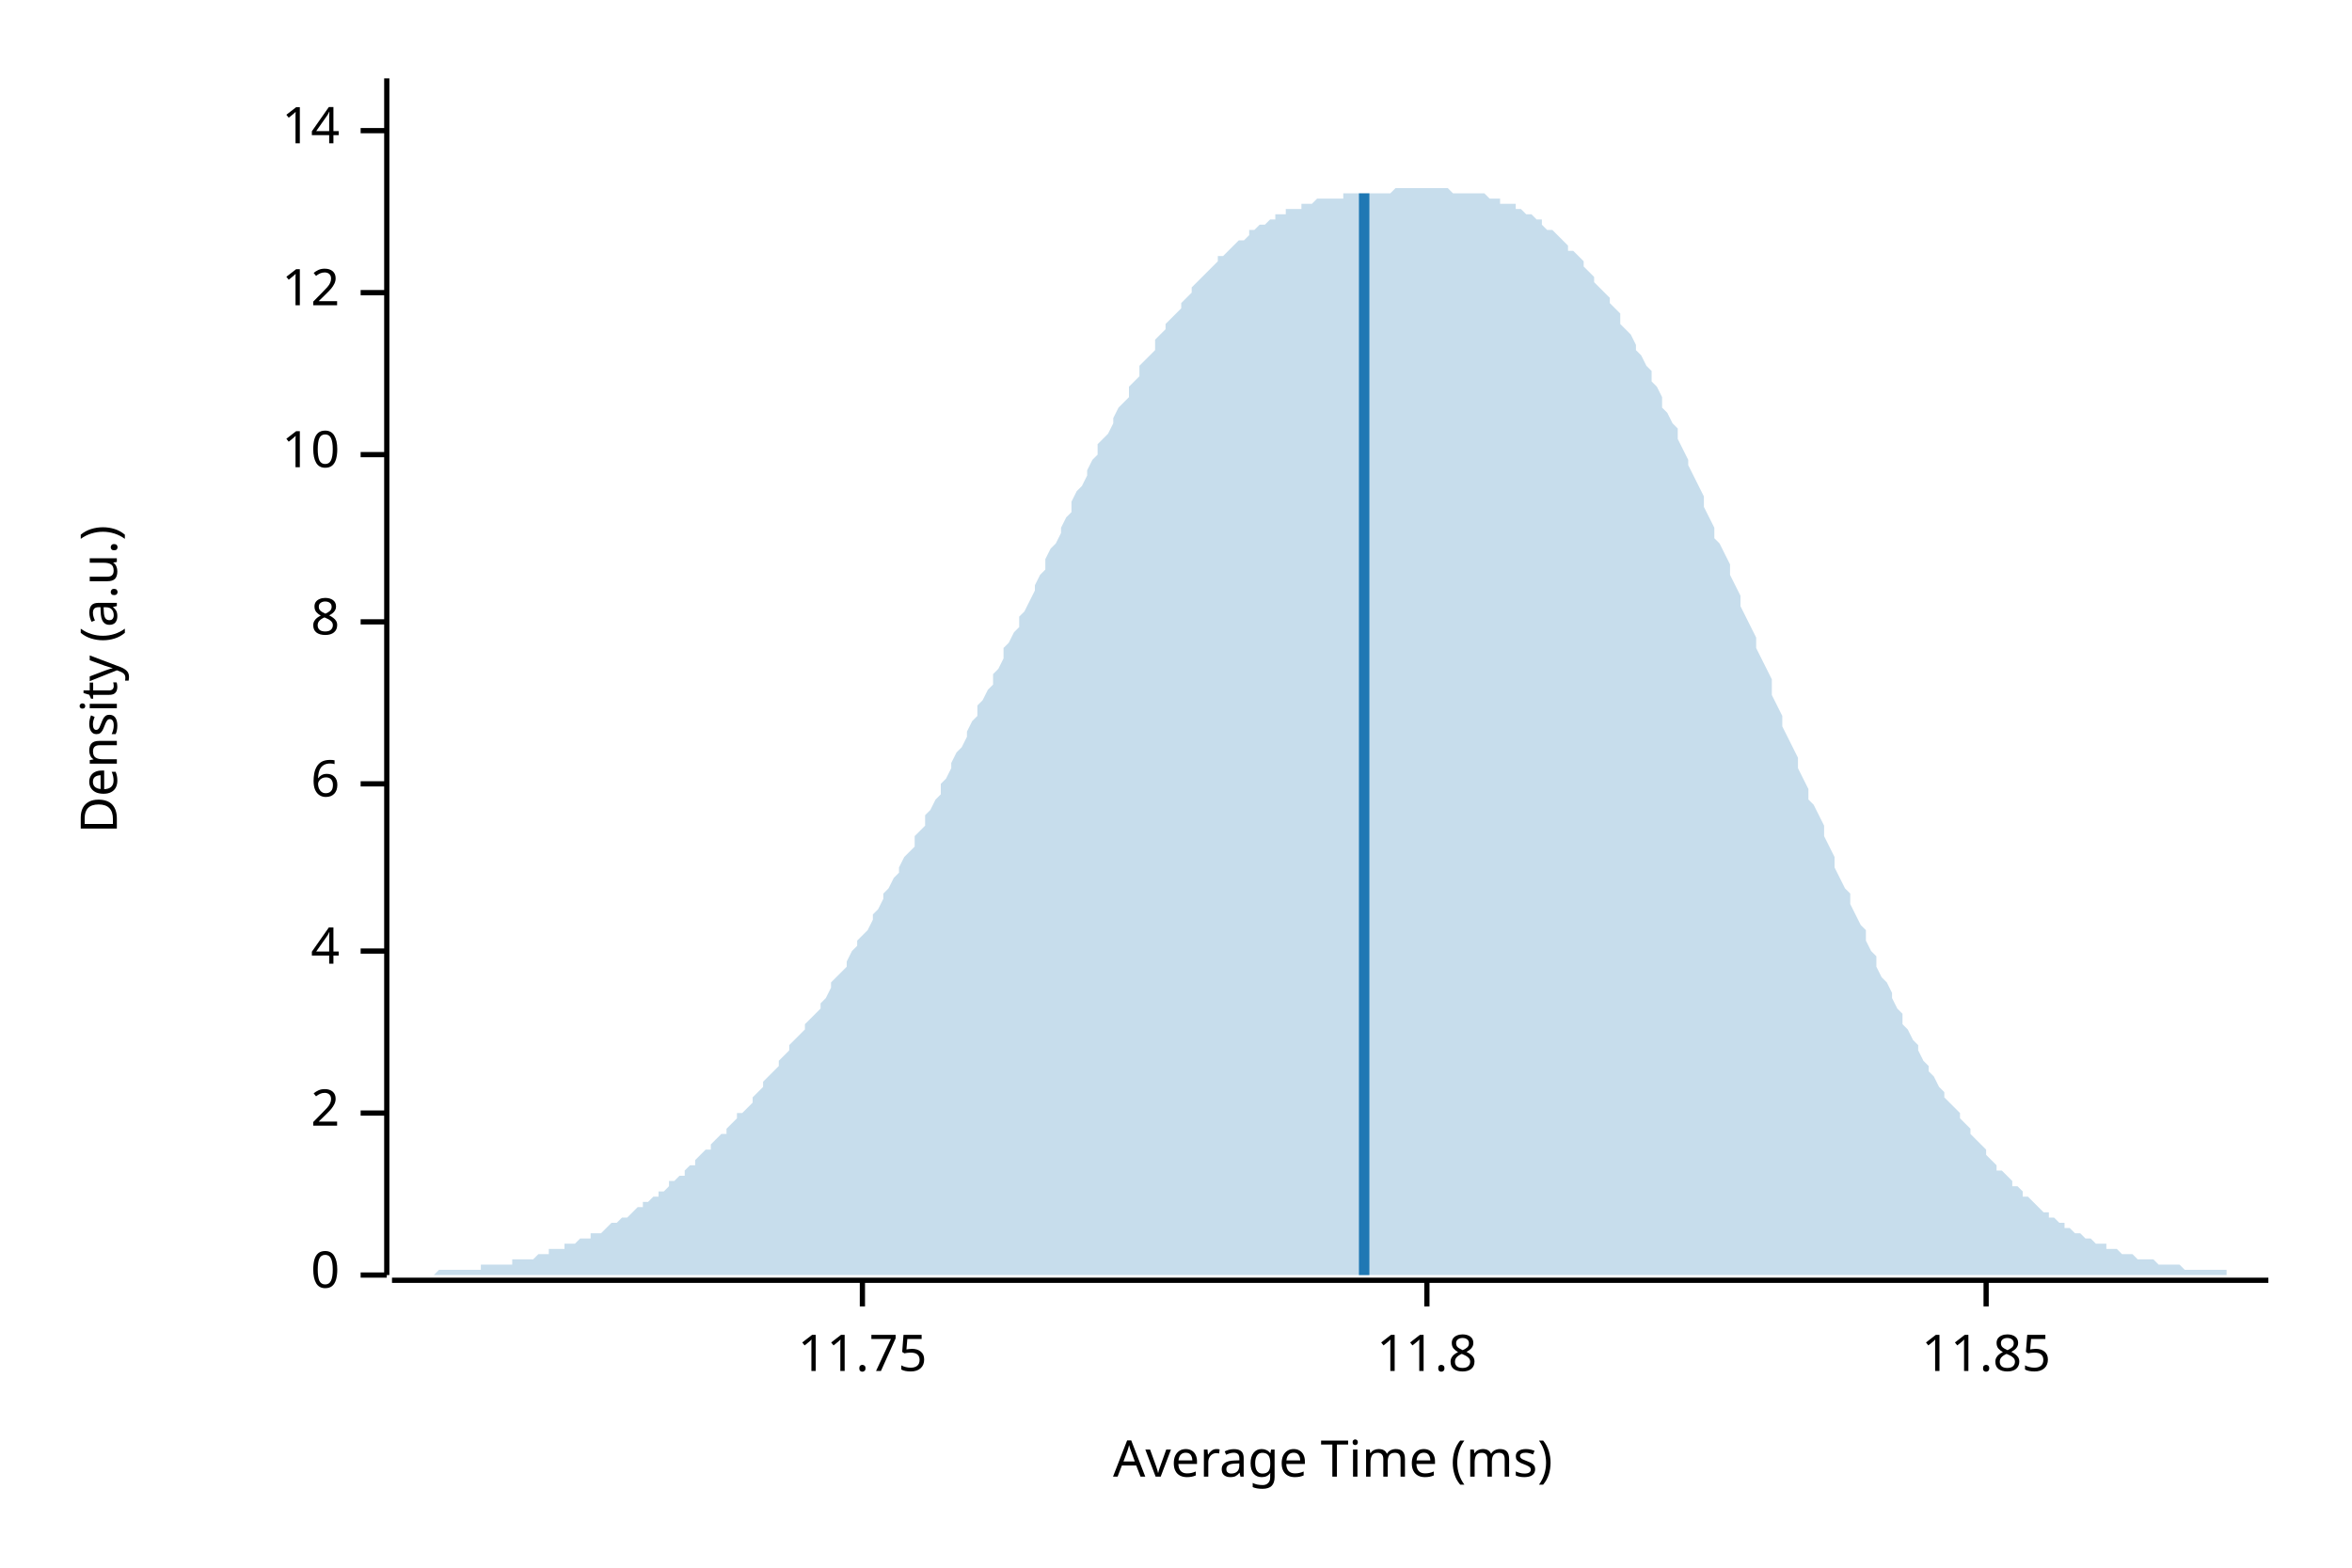
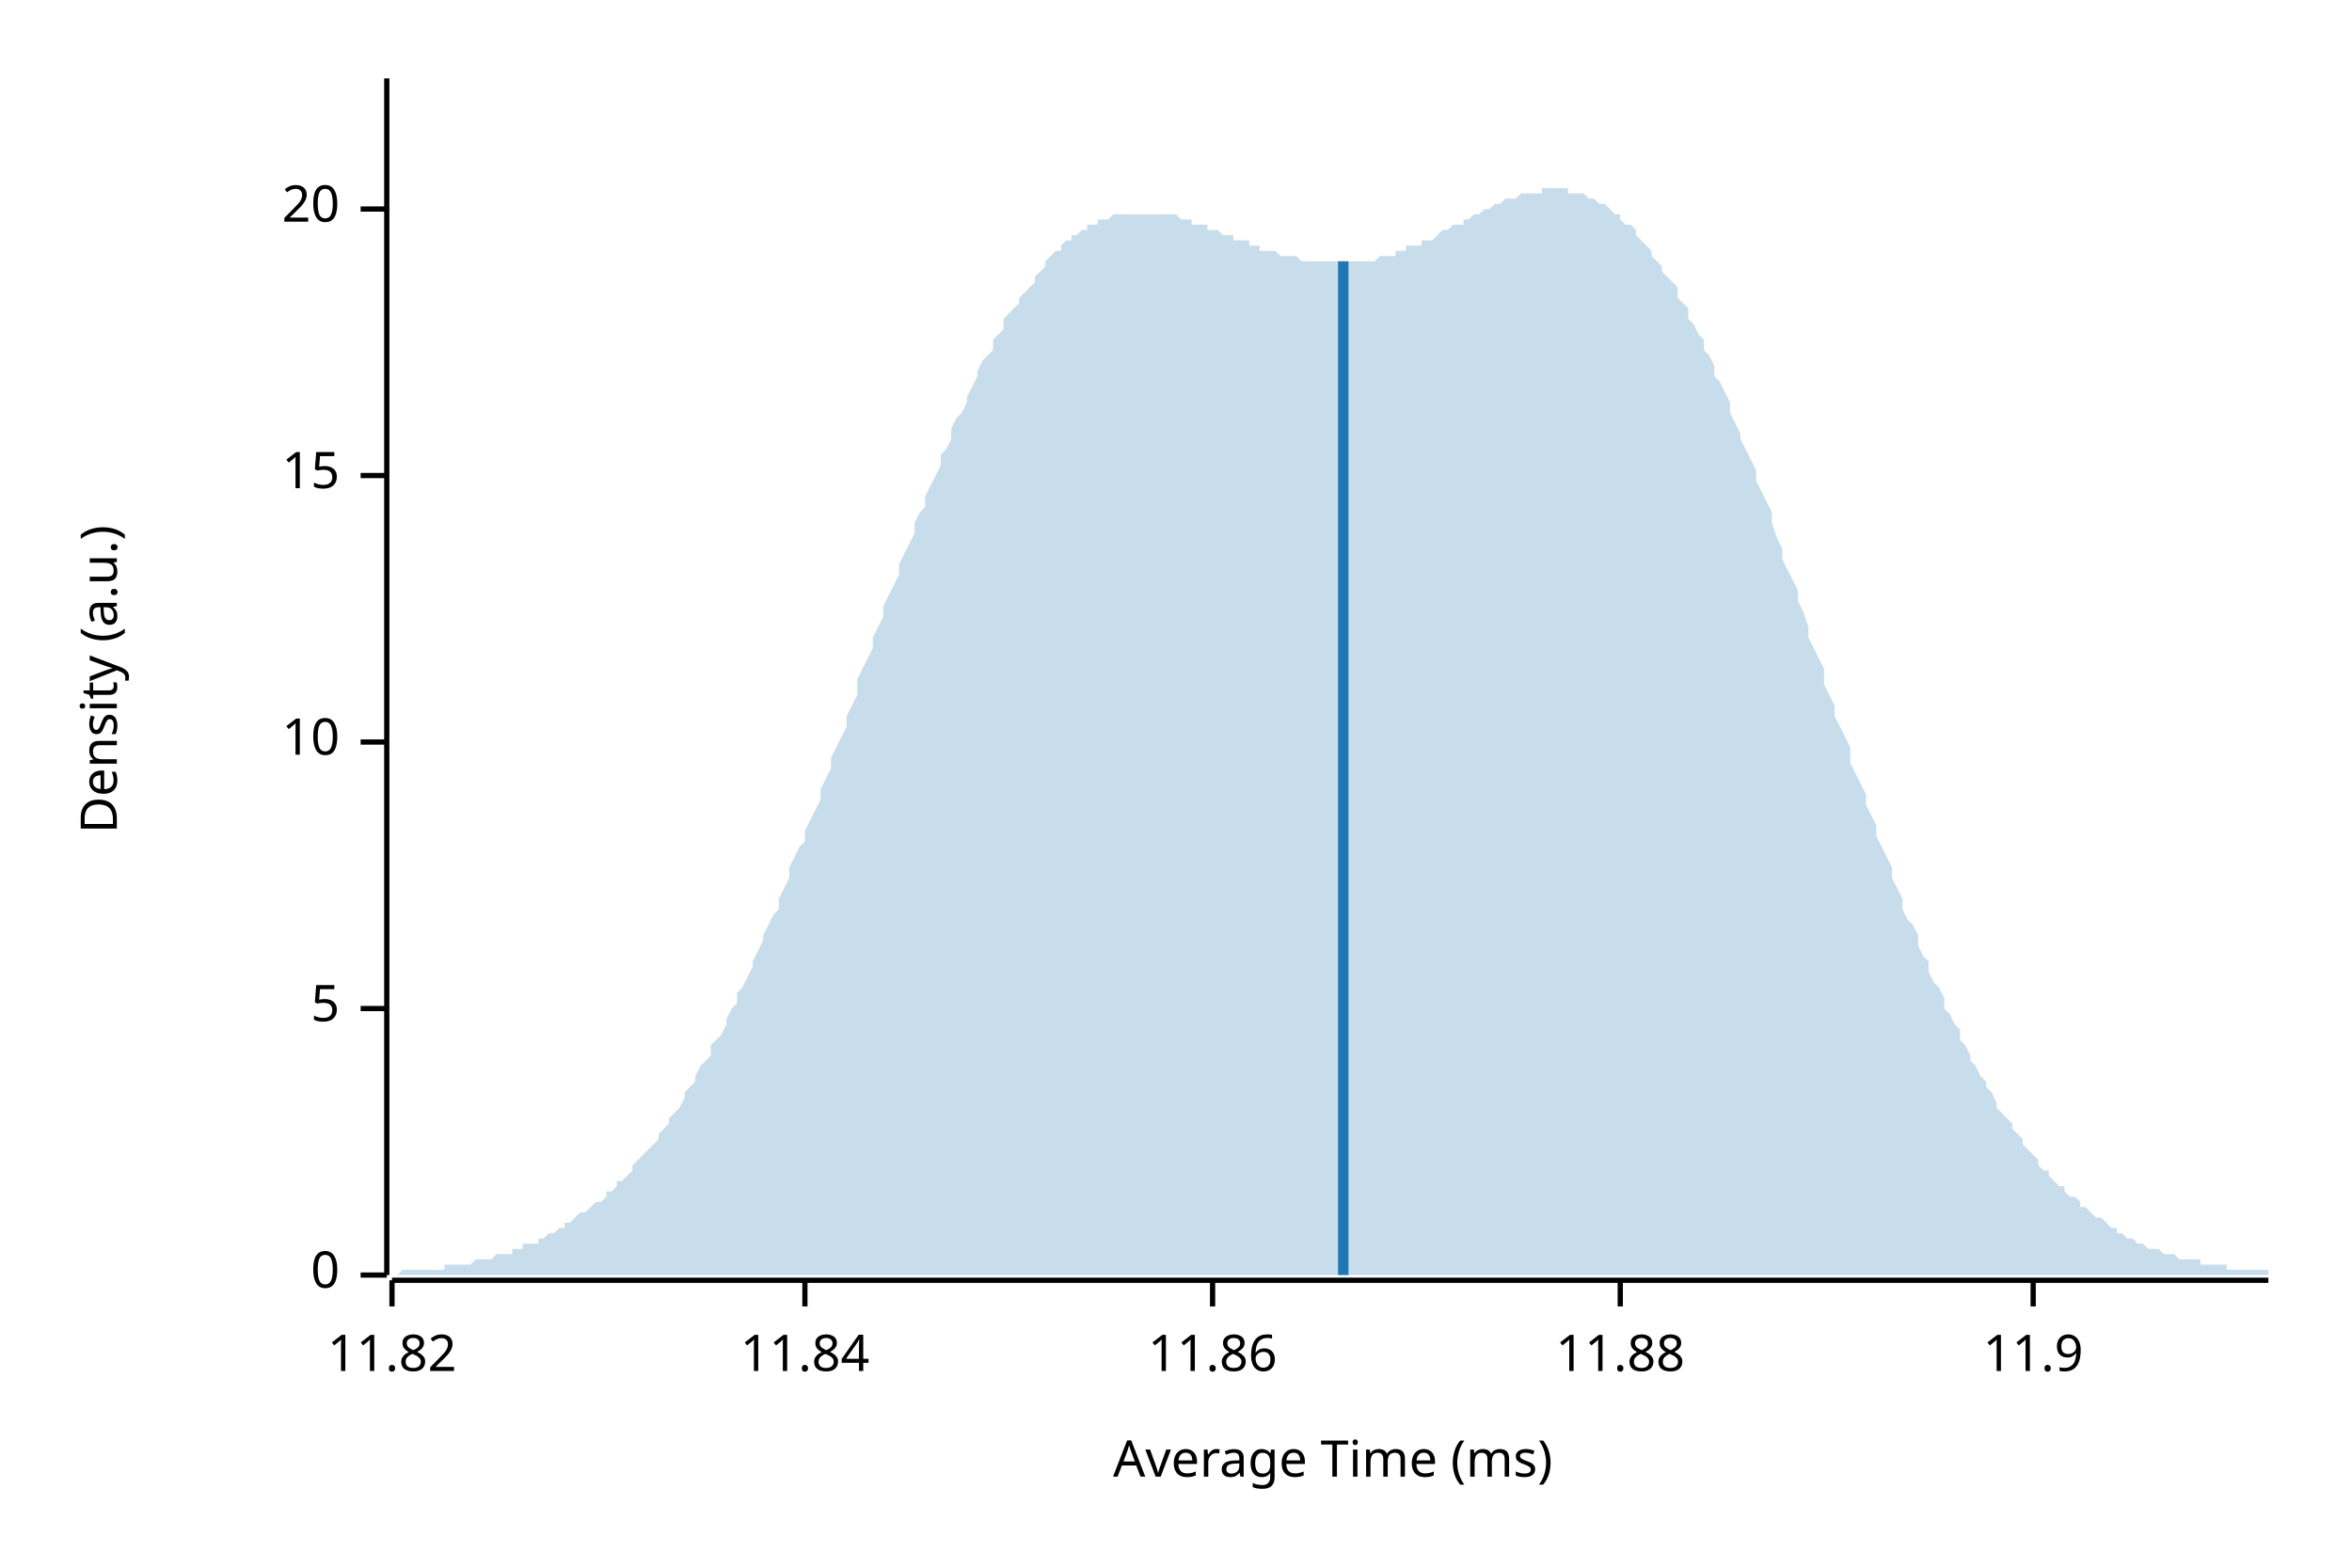
<svg xmlns="http://www.w3.org/2000/svg" width="450" height="300" viewBox="0 0 450 300">
  <text x="15" y="130" dy="0.76em" text-anchor="middle" font-family="sans-serif" font-size="9.677" opacity="1" fill="#000000" transform="rotate(270, 15, 130)">
Density (a.u.)
</text>
  <text x="255" y="285" dy="-0.5ex" text-anchor="middle" font-family="sans-serif" font-size="9.677" opacity="1" fill="#000000">
Average Time (ms)
</text>
  <polyline fill="none" opacity="1" stroke="#000000" stroke-width="1" points="74,15 74,244 " />
  <text x="65" y="244" dy="0.5ex" text-anchor="end" font-family="sans-serif" font-size="9.677" opacity="1" fill="#000000">
0
</text>
  <polyline fill="none" opacity="1" stroke="#000000" stroke-width="1" points="69,244 74,244 " />
-   <text x="65" y="213" dy="0.5ex" text-anchor="end" font-family="sans-serif" font-size="9.677" opacity="1" fill="#000000">
- 2
+   <text x="65" y="193" dy="0.5ex" text-anchor="end" font-family="sans-serif" font-size="9.677" opacity="1" fill="#000000">
+ 5
</text>
-   <polyline fill="none" opacity="1" stroke="#000000" stroke-width="1" points="69,213 74,213 " />
-   <text x="65" y="182" dy="0.5ex" text-anchor="end" font-family="sans-serif" font-size="9.677" opacity="1" fill="#000000">
- 4
- </text>
-   <polyline fill="none" opacity="1" stroke="#000000" stroke-width="1" points="69,182 74,182 " />
-   <text x="65" y="150" dy="0.5ex" text-anchor="end" font-family="sans-serif" font-size="9.677" opacity="1" fill="#000000">
- 6
- </text>
-   <polyline fill="none" opacity="1" stroke="#000000" stroke-width="1" points="69,150 74,150 " />
-   <text x="65" y="119" dy="0.5ex" text-anchor="end" font-family="sans-serif" font-size="9.677" opacity="1" fill="#000000">
- 8
- </text>
-   <polyline fill="none" opacity="1" stroke="#000000" stroke-width="1" points="69,119 74,119 " />
-   <text x="65" y="87" dy="0.5ex" text-anchor="end" font-family="sans-serif" font-size="9.677" opacity="1" fill="#000000">
+   <polyline fill="none" opacity="1" stroke="#000000" stroke-width="1" points="69,193 74,193 " />
+   <text x="65" y="142" dy="0.5ex" text-anchor="end" font-family="sans-serif" font-size="9.677" opacity="1" fill="#000000">
10
</text>
-   <polyline fill="none" opacity="1" stroke="#000000" stroke-width="1" points="69,87 74,87 " />
-   <text x="65" y="56" dy="0.5ex" text-anchor="end" font-family="sans-serif" font-size="9.677" opacity="1" fill="#000000">
- 12
+   <polyline fill="none" opacity="1" stroke="#000000" stroke-width="1" points="69,142 74,142 " />
+   <text x="65" y="91" dy="0.5ex" text-anchor="end" font-family="sans-serif" font-size="9.677" opacity="1" fill="#000000">
+ 15
</text>
-   <polyline fill="none" opacity="1" stroke="#000000" stroke-width="1" points="69,56 74,56 " />
-   <text x="65" y="25" dy="0.5ex" text-anchor="end" font-family="sans-serif" font-size="9.677" opacity="1" fill="#000000">
- 14
+   <polyline fill="none" opacity="1" stroke="#000000" stroke-width="1" points="69,91 74,91 " />
+   <text x="65" y="40" dy="0.5ex" text-anchor="end" font-family="sans-serif" font-size="9.677" opacity="1" fill="#000000">
+ 20
</text>
-   <polyline fill="none" opacity="1" stroke="#000000" stroke-width="1" points="69,25 74,25 " />
+   <polyline fill="none" opacity="1" stroke="#000000" stroke-width="1" points="69,40 74,40 " />
  <polyline fill="none" opacity="1" stroke="#000000" stroke-width="1" points="75,245 434,245 " />
-   <text x="165" y="255" dy="0.76em" text-anchor="middle" font-family="sans-serif" font-size="9.677" opacity="1" fill="#000000">
- 11.75
+   <text x="75" y="255" dy="0.76em" text-anchor="middle" font-family="sans-serif" font-size="9.677" opacity="1" fill="#000000">
+ 11.82
</text>
-   <polyline fill="none" opacity="1" stroke="#000000" stroke-width="1" points="165,245 165,250 " />
-   <text x="273" y="255" dy="0.76em" text-anchor="middle" font-family="sans-serif" font-size="9.677" opacity="1" fill="#000000">
- 11.8
+   <polyline fill="none" opacity="1" stroke="#000000" stroke-width="1" points="75,245 75,250 " />
+   <text x="154" y="255" dy="0.76em" text-anchor="middle" font-family="sans-serif" font-size="9.677" opacity="1" fill="#000000">
+ 11.84
</text>
-   <polyline fill="none" opacity="1" stroke="#000000" stroke-width="1" points="273,245 273,250 " />
-   <text x="380" y="255" dy="0.76em" text-anchor="middle" font-family="sans-serif" font-size="9.677" opacity="1" fill="#000000">
- 11.85
+   <polyline fill="none" opacity="1" stroke="#000000" stroke-width="1" points="154,245 154,250 " />
+   <text x="232" y="255" dy="0.76em" text-anchor="middle" font-family="sans-serif" font-size="9.677" opacity="1" fill="#000000">
+ 11.86
</text>
-   <polyline fill="none" opacity="1" stroke="#000000" stroke-width="1" points="380,245 380,250 " />
-   <polygon opacity="0.25" fill="#1F78B4" points="75,244 75,244 76,244 77,244 77,244 78,244 79,244 80,244 80,244 81,244 82,244 82,244 83,244 84,243 85,243 85,243 86,243 87,243 87,243 88,243 89,243 90,243 90,243 91,243 92,243 92,242 93,242 94,242 95,242 95,242 96,242 97,242 98,242 98,241 99,241 100,241 100,241 101,241 102,241 103,240 103,240 104,240 105,240 105,239 106,239 107,239 108,239 108,238 109,238 110,238 110,238 111,237 112,237 113,237 113,236 114,236 115,236 116,235 116,235 117,234 118,234 118,234 119,233 120,233 121,232 121,232 122,231 123,231 123,230 124,230 125,229 126,229 126,228 127,228 128,227 128,226 129,226 130,225 131,225 131,224 132,223 133,223 133,222 134,221 135,220 136,220 136,219 137,218 138,217 139,217 139,216 140,215 141,214 141,213 142,213 143,212 144,211 144,210 145,209 146,208 146,207 147,206 148,205 149,204 149,203 150,202 151,201 151,200 152,199 153,198 154,197 154,196 155,195 156,194 157,193 157,192 158,191 159,189 159,188 160,187 161,186 162,185 162,184 163,182 164,181 164,180 165,179 166,178 167,176 167,175 168,174 169,172 169,171 170,170 171,168 172,167 172,166 173,164 174,163 175,162 175,160 176,159 177,158 177,156 178,155 179,153 180,152 180,150 181,149 182,147 182,146 183,144 184,143 185,141 185,140 186,138 187,137 187,135 188,134 189,132 190,131 190,129 191,128 192,126 192,124 193,123 194,121 195,120 195,118 196,117 197,115 198,113 198,112 199,110 200,109 200,107 201,105 202,104 203,102 203,101 204,99 205,98 205,96 206,94 207,93 208,91 208,90 209,88 210,87 210,85 211,84 212,83 213,81 213,80 214,78 215,77 216,76 216,74 217,73 218,72 218,70 219,69 220,68 221,67 221,65 222,64 223,63 223,62 224,61 225,60 226,59 226,58 227,57 228,56 228,55 229,54 230,53 231,52 231,52 232,51 233,50 233,49 234,49 235,48 236,47 236,47 237,46 238,46 239,45 239,44 240,44 241,43 241,43 242,43 243,42 244,42 244,41 245,41 246,41 246,40 247,40 248,40 249,40 249,39 250,39 251,39 251,39 252,38 253,38 254,38 254,38 255,38 256,38 257,38 257,37 258,37 259,37 259,37 260,37 261,37 262,37 262,37 263,37 264,37 264,37 265,37 266,37 267,36 267,36 268,36 269,36 269,36 270,36 271,36 272,36 272,36 273,36 274,36 275,36 275,36 276,36 277,36 277,36 278,37 279,37 280,37 280,37 281,37 282,37 282,37 283,37 284,37 285,38 285,38 286,38 287,38 287,39 288,39 289,39 290,39 290,40 291,40 292,41 292,41 293,41 294,42 295,42 295,43 296,44 297,44 298,45 298,45 299,46 300,47 300,48 301,48 302,49 303,50 303,51 304,52 305,53 305,54 306,55 307,56 308,57 308,58 309,59 310,60 310,62 311,63 312,64 313,66 313,67 314,68 315,70 316,71 316,73 317,74 318,76 318,78 319,79 320,81 321,82 321,84 322,86 323,88 323,89 324,91 325,93 326,95 326,97 327,99 328,101 328,103 329,104 330,106 331,108 331,110 332,112 333,114 333,116 334,118 335,120 336,122 336,124 337,126 338,128 339,130 339,133 340,135 341,137 341,139 342,141 343,143 344,145 344,147 345,149 346,151 346,153 347,154 348,156 349,158 349,160 350,162 351,164 351,166 352,168 353,170 354,171 354,173 355,175 356,177 357,178 357,180 358,182 359,183 359,185 360,187 361,188 362,190 362,191 363,193 364,194 364,196 365,197 366,199 367,200 367,201 368,203 369,204 369,205 370,206 371,208 372,209 372,210 373,211 374,212 375,213 375,214 376,215 377,216 377,217 378,218 379,219 380,220 380,221 381,222 382,223 382,224 383,224 384,225 385,226 385,227 386,227 387,228 387,229 388,229 389,230 390,231 390,231 391,232 392,232 392,233 393,233 394,234 395,234 395,235 396,235 397,236 398,236 398,236 399,237 400,237 400,237 401,238 402,238 403,238 403,239 404,239 405,239 405,239 406,240 407,240 408,240 408,240 409,241 410,241 410,241 411,241 412,241 413,242 413,242 414,242 415,242 416,242 416,242 417,242 418,243 418,243 419,243 420,243 421,243 421,243 422,243 423,243 423,243 424,243 425,243 426,243 426,244 427,244 428,244 428,244 429,244 430,244 431,244 431,244 432,244 433,244 434,244 434,244 75,244 " />
-   <polyline fill="none" opacity="1" stroke="#1F78B4" stroke-width="2" points="261,244 261,37 " />
+   <polyline fill="none" opacity="1" stroke="#000000" stroke-width="1" points="232,245 232,250 " />
+   <text x="310" y="255" dy="0.76em" text-anchor="middle" font-family="sans-serif" font-size="9.677" opacity="1" fill="#000000">
+ 11.88
+ </text>
+   <polyline fill="none" opacity="1" stroke="#000000" stroke-width="1" points="310,245 310,250 " />
+   <text x="389" y="255" dy="0.76em" text-anchor="middle" font-family="sans-serif" font-size="9.677" opacity="1" fill="#000000">
+ 11.9
+ </text>
+   <polyline fill="none" opacity="1" stroke="#000000" stroke-width="1" points="389,245 389,250 " />
+   <polygon opacity="0.25" fill="#1F78B4" points="75,244 75,244 76,244 77,243 77,243 78,243 79,243 80,243 80,243 81,243 82,243 82,243 83,243 84,243 85,243 85,242 86,242 87,242 87,242 88,242 89,242 90,242 90,242 91,241 92,241 92,241 93,241 94,241 95,240 95,240 96,240 97,240 98,240 98,239 99,239 100,239 100,238 101,238 102,238 103,238 103,237 104,237 105,236 105,236 106,236 107,235 108,235 108,234 109,234 110,233 110,233 111,232 112,232 113,231 113,231 114,230 115,230 116,229 116,228 117,228 118,227 118,226 119,226 120,225 121,224 121,223 122,222 123,221 123,221 124,220 125,219 126,218 126,217 127,216 128,215 128,214 129,213 130,212 131,210 131,209 132,208 133,207 133,206 134,204 135,203 136,202 136,200 137,199 138,198 139,196 139,195 140,193 141,192 141,190 142,189 143,187 144,185 144,184 145,182 146,180 146,179 147,177 148,175 149,174 149,172 150,170 151,168 151,166 152,164 153,162 154,161 154,159 155,157 156,155 157,153 157,151 158,149 159,147 159,145 160,143 161,141 162,139 162,137 163,135 164,133 164,130 165,128 166,126 167,124 167,122 168,120 169,118 169,116 170,114 171,112 172,110 172,108 173,106 174,104 175,102 175,100 176,98 177,97 177,95 178,93 179,91 180,89 180,87 181,86 182,84 182,82 183,80 184,79 185,77 185,76 186,74 187,72 187,71 188,69 189,68 190,67 190,65 191,64 192,63 192,61 193,60 194,59 195,58 195,57 196,56 197,55 198,54 198,53 199,52 200,51 200,50 201,49 202,48 203,48 203,47 204,46 205,46 205,45 206,45 207,44 208,44 208,43 209,43 210,43 210,42 211,42 212,42 213,41 213,41 214,41 215,41 216,41 216,41 217,41 218,41 218,41 219,41 220,41 221,41 221,41 222,41 223,41 223,41 224,41 225,41 226,42 226,42 227,42 228,42 228,43 229,43 230,43 231,43 231,44 232,44 233,44 233,44 234,45 235,45 236,45 236,46 237,46 238,46 239,46 239,47 240,47 241,47 241,48 242,48 243,48 244,48 244,48 245,49 246,49 246,49 247,49 248,49 249,50 249,50 250,50 251,50 251,50 252,50 253,50 254,50 254,50 255,50 256,50 257,50 257,50 258,50 259,50 259,50 260,50 261,50 262,50 262,50 263,50 264,49 264,49 265,49 266,49 267,49 267,48 268,48 269,48 269,47 270,47 271,47 272,47 272,46 273,46 274,46 275,45 275,45 276,44 277,44 277,44 278,43 279,43 280,43 280,42 281,42 282,41 282,41 283,41 284,40 285,40 285,40 286,39 287,39 287,39 288,38 289,38 290,38 290,38 291,37 292,37 292,37 293,37 294,37 295,37 295,36 296,36 297,36 298,36 298,36 299,36 300,36 300,37 301,37 302,37 303,37 303,37 304,38 305,38 305,38 306,39 307,39 308,40 308,40 309,41 310,41 310,42 311,43 312,43 313,44 313,45 314,46 315,47 316,48 316,49 317,50 318,51 318,52 319,53 320,54 321,55 321,57 322,58 323,59 323,61 324,62 325,64 326,65 326,67 327,68 328,70 328,72 329,73 330,75 331,77 331,79 332,81 333,83 333,84 334,86 335,88 336,90 336,92 337,94 338,96 339,98 339,100 340,103 341,105 341,107 342,109 343,111 344,113 344,115 345,117 346,120 346,122 347,124 348,126 349,128 349,131 350,133 351,135 351,137 352,139 353,141 354,143 354,146 355,148 356,150 357,152 357,154 358,156 359,158 359,160 360,162 361,164 362,166 362,168 363,170 364,172 364,174 365,176 366,177 367,179 367,181 368,183 369,184 369,186 370,188 371,189 372,191 372,193 373,194 374,196 375,197 375,199 376,200 377,202 377,203 378,204 379,206 380,207 380,208 381,209 382,211 382,212 383,213 384,214 385,215 385,216 386,217 387,218 387,219 388,220 389,221 390,222 390,223 391,224 392,224 392,225 393,226 394,227 395,227 395,228 396,229 397,229 398,230 398,231 399,231 400,232 400,232 401,233 402,233 403,234 403,234 404,235 405,235 405,236 406,236 407,237 408,237 408,237 409,238 410,238 410,238 411,239 412,239 413,239 413,239 414,240 415,240 416,240 416,240 417,241 418,241 418,241 419,241 420,241 421,241 421,242 422,242 423,242 423,242 424,242 425,242 426,242 426,243 427,243 428,243 428,243 429,243 430,243 431,243 431,243 432,243 433,243 434,243 434,244 75,244 " />
+   <polyline fill="none" opacity="1" stroke="#1F78B4" stroke-width="2" points="257,244 257,50 " />
</svg>
